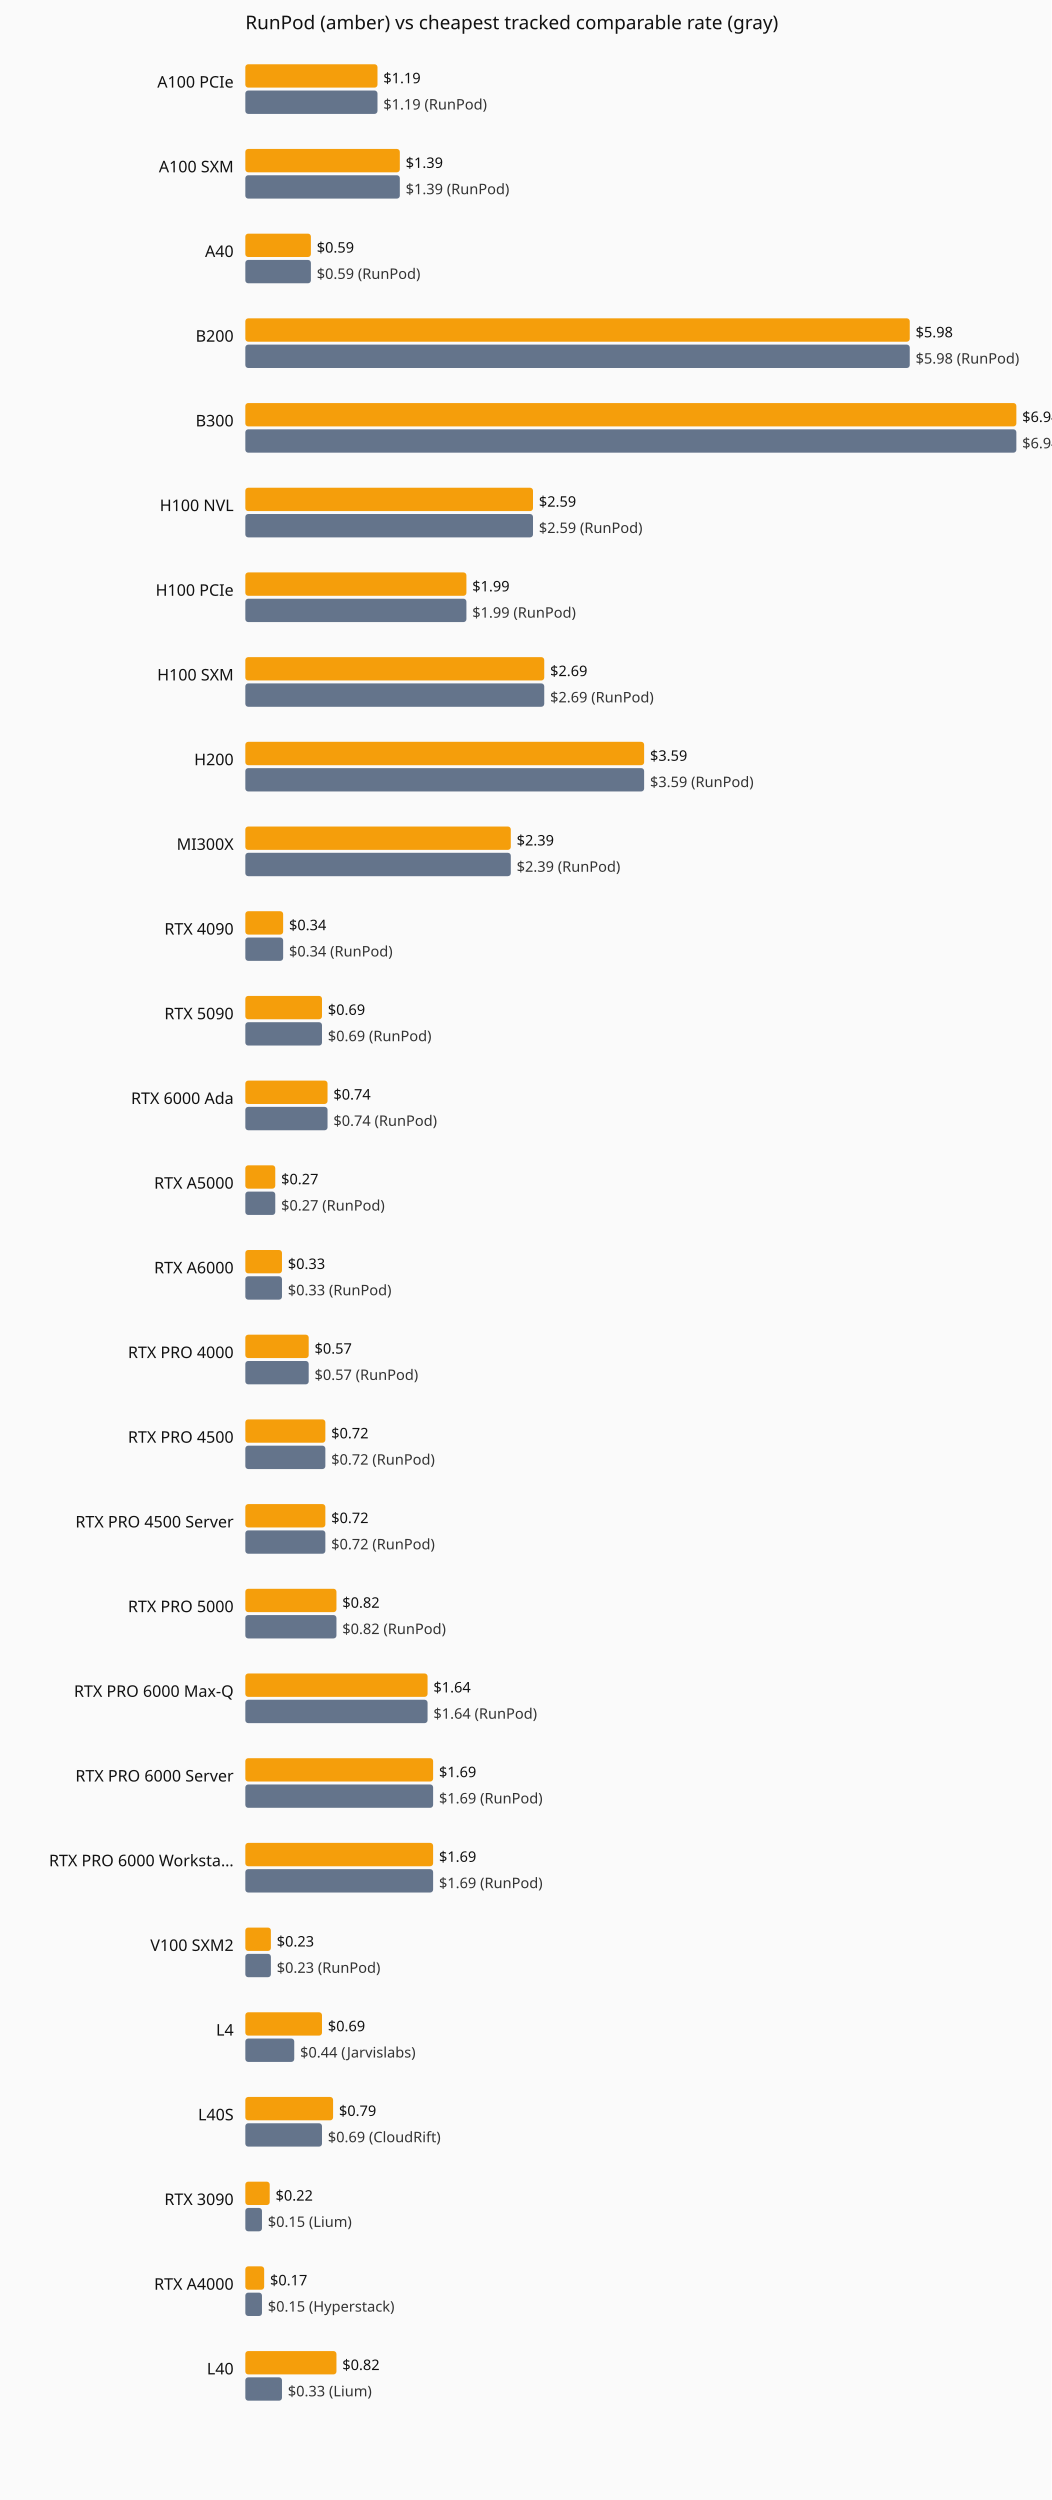
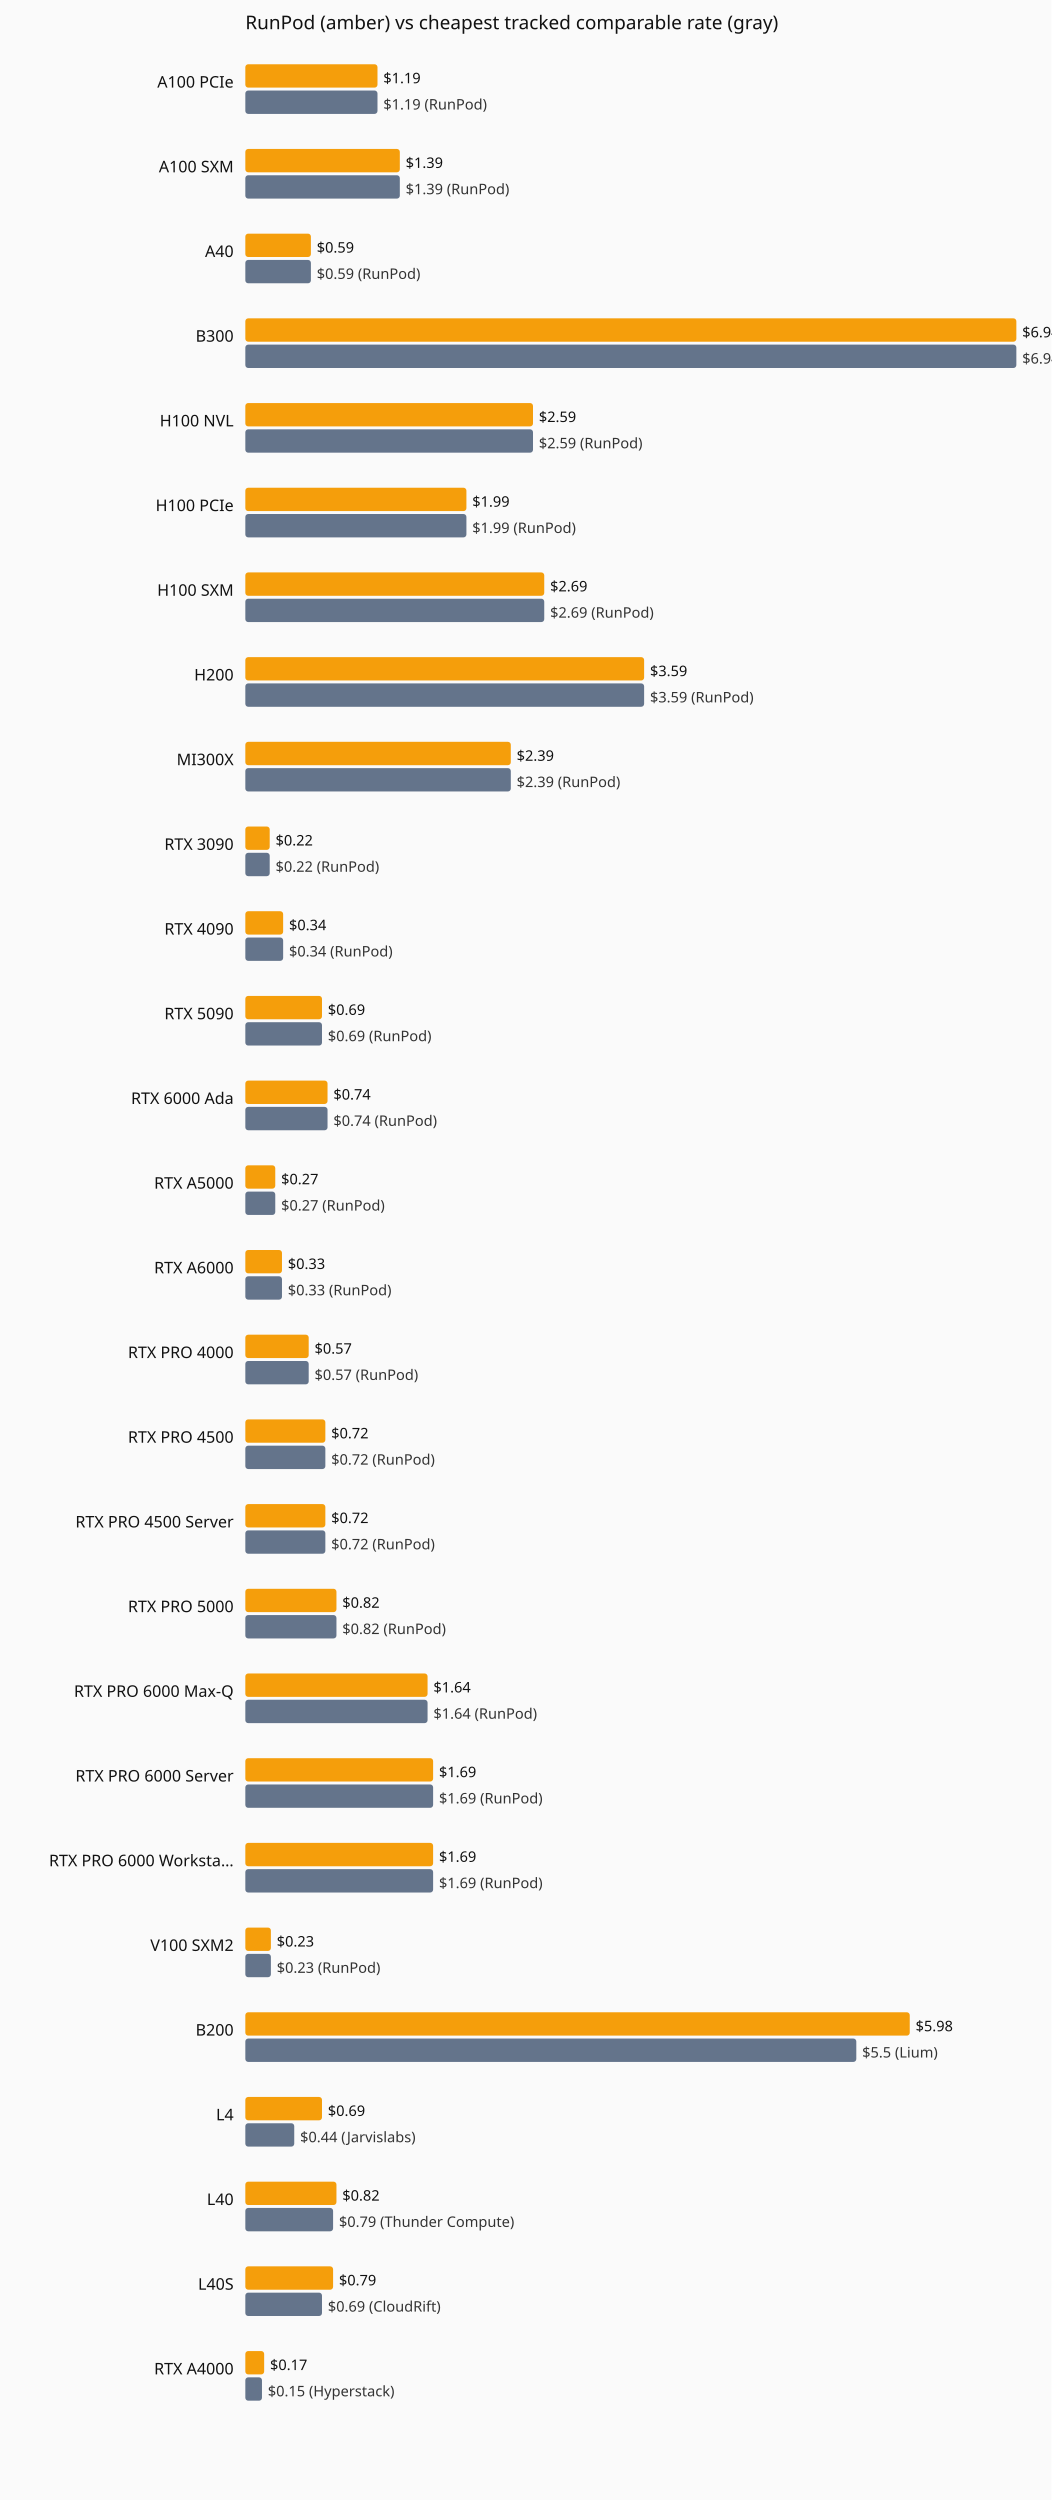
<svg xmlns="http://www.w3.org/2000/svg" viewBox="0 0 720 1712" role="img" aria-label="Current hourly rate versus the cheapest tracked vendor, by GPU model.">
  <rect width="720" height="1712" fill="#fafafa" />
  <text x="168" y="20" font-family="system-ui,sans-serif" font-size="13" fill="#111">RunPod (amber) vs cheapest tracked comparable rate (gray)</text>
  <text x="160" y="60" text-anchor="end" font-family="system-ui,sans-serif" font-size="11" fill="#111">A100 PCIe</text>
  <rect x="168" y="44" width="90.5" height="16" fill="#f59e0b" rx="2" />
  <text x="262.5" y="57" font-family="system-ui,sans-serif" font-size="10" fill="#111">$1.19</text>
  <rect x="168" y="62" width="90.5" height="16" fill="#64748b" rx="2" />
  <text x="262.5" y="75" font-family="system-ui,sans-serif" font-size="10" fill="#333">$1.19 (RunPod)</text>
  <text x="160" y="118" text-anchor="end" font-family="system-ui,sans-serif" font-size="11" fill="#111">A100 SXM</text>
  <rect x="168" y="102" width="105.8" height="16" fill="#f59e0b" rx="2" />
  <text x="277.8" y="115" font-family="system-ui,sans-serif" font-size="10" fill="#111">$1.39</text>
  <rect x="168" y="120" width="105.8" height="16" fill="#64748b" rx="2" />
  <text x="277.8" y="133" font-family="system-ui,sans-serif" font-size="10" fill="#333">$1.39 (RunPod)</text>
  <text x="160" y="176" text-anchor="end" font-family="system-ui,sans-serif" font-size="11" fill="#111">A40</text>
  <rect x="168" y="160" width="44.9" height="16" fill="#f59e0b" rx="2" />
  <text x="216.9" y="173" font-family="system-ui,sans-serif" font-size="10" fill="#111">$0.59</text>
  <rect x="168" y="178" width="44.9" height="16" fill="#64748b" rx="2" />
  <text x="216.9" y="191" font-family="system-ui,sans-serif" font-size="10" fill="#333">$0.59 (RunPod)</text>
-   <text x="160" y="234" text-anchor="end" font-family="system-ui,sans-serif" font-size="11" fill="#111">B200</text>
-   <rect x="168" y="218" width="455.0" height="16" fill="#f59e0b" rx="2" />
-   <text x="627.0" y="231" font-family="system-ui,sans-serif" font-size="10" fill="#111">$5.98</text>
-   <rect x="168" y="236" width="455.0" height="16" fill="#64748b" rx="2" />
-   <text x="627.0" y="249" font-family="system-ui,sans-serif" font-size="10" fill="#333">$5.98 (RunPod)</text>
-   <text x="160" y="292" text-anchor="end" font-family="system-ui,sans-serif" font-size="11" fill="#111">B300</text>
-   <rect x="168" y="276" width="528.0" height="16" fill="#f59e0b" rx="2" />
-   <text x="700.0" y="289" font-family="system-ui,sans-serif" font-size="10" fill="#111">$6.94</text>
-   <rect x="168" y="294" width="528.0" height="16" fill="#64748b" rx="2" />
-   <text x="700.0" y="307" font-family="system-ui,sans-serif" font-size="10" fill="#333">$6.94 (RunPod)</text>
-   <text x="160" y="350" text-anchor="end" font-family="system-ui,sans-serif" font-size="11" fill="#111">H100 NVL</text>
-   <rect x="168" y="334" width="197.0" height="16" fill="#f59e0b" rx="2" />
-   <text x="369.0" y="347" font-family="system-ui,sans-serif" font-size="10" fill="#111">$2.59</text>
-   <rect x="168" y="352" width="197.0" height="16" fill="#64748b" rx="2" />
-   <text x="369.0" y="365" font-family="system-ui,sans-serif" font-size="10" fill="#333">$2.59 (RunPod)</text>
-   <text x="160" y="408" text-anchor="end" font-family="system-ui,sans-serif" font-size="11" fill="#111">H100 PCIe</text>
-   <rect x="168" y="392" width="151.4" height="16" fill="#f59e0b" rx="2" />
-   <text x="323.4" y="405" font-family="system-ui,sans-serif" font-size="10" fill="#111">$1.99</text>
-   <rect x="168" y="410" width="151.4" height="16" fill="#64748b" rx="2" />
-   <text x="323.4" y="423" font-family="system-ui,sans-serif" font-size="10" fill="#333">$1.99 (RunPod)</text>
-   <text x="160" y="466" text-anchor="end" font-family="system-ui,sans-serif" font-size="11" fill="#111">H100 SXM</text>
-   <rect x="168" y="450" width="204.7" height="16" fill="#f59e0b" rx="2" />
-   <text x="376.7" y="463" font-family="system-ui,sans-serif" font-size="10" fill="#111">$2.69</text>
-   <rect x="168" y="468" width="204.7" height="16" fill="#64748b" rx="2" />
-   <text x="376.7" y="481" font-family="system-ui,sans-serif" font-size="10" fill="#333">$2.69 (RunPod)</text>
-   <text x="160" y="524" text-anchor="end" font-family="system-ui,sans-serif" font-size="11" fill="#111">H200</text>
-   <rect x="168" y="508" width="273.1" height="16" fill="#f59e0b" rx="2" />
-   <text x="445.1" y="521" font-family="system-ui,sans-serif" font-size="10" fill="#111">$3.59</text>
-   <rect x="168" y="526" width="273.1" height="16" fill="#64748b" rx="2" />
-   <text x="445.1" y="539" font-family="system-ui,sans-serif" font-size="10" fill="#333">$3.59 (RunPod)</text>
-   <text x="160" y="582" text-anchor="end" font-family="system-ui,sans-serif" font-size="11" fill="#111">MI300X</text>
-   <rect x="168" y="566" width="181.8" height="16" fill="#f59e0b" rx="2" />
-   <text x="353.8" y="579" font-family="system-ui,sans-serif" font-size="10" fill="#111">$2.39</text>
-   <rect x="168" y="584" width="181.8" height="16" fill="#64748b" rx="2" />
-   <text x="353.8" y="597" font-family="system-ui,sans-serif" font-size="10" fill="#333">$2.39 (RunPod)</text>
+   <text x="160" y="234" text-anchor="end" font-family="system-ui,sans-serif" font-size="11" fill="#111">B300</text>
+   <rect x="168" y="218" width="528.0" height="16" fill="#f59e0b" rx="2" />
+   <text x="700.0" y="231" font-family="system-ui,sans-serif" font-size="10" fill="#111">$6.94</text>
+   <rect x="168" y="236" width="528.0" height="16" fill="#64748b" rx="2" />
+   <text x="700.0" y="249" font-family="system-ui,sans-serif" font-size="10" fill="#333">$6.94 (RunPod)</text>
+   <text x="160" y="292" text-anchor="end" font-family="system-ui,sans-serif" font-size="11" fill="#111">H100 NVL</text>
+   <rect x="168" y="276" width="197.0" height="16" fill="#f59e0b" rx="2" />
+   <text x="369.0" y="289" font-family="system-ui,sans-serif" font-size="10" fill="#111">$2.59</text>
+   <rect x="168" y="294" width="197.0" height="16" fill="#64748b" rx="2" />
+   <text x="369.0" y="307" font-family="system-ui,sans-serif" font-size="10" fill="#333">$2.59 (RunPod)</text>
+   <text x="160" y="350" text-anchor="end" font-family="system-ui,sans-serif" font-size="11" fill="#111">H100 PCIe</text>
+   <rect x="168" y="334" width="151.4" height="16" fill="#f59e0b" rx="2" />
+   <text x="323.4" y="347" font-family="system-ui,sans-serif" font-size="10" fill="#111">$1.99</text>
+   <rect x="168" y="352" width="151.4" height="16" fill="#64748b" rx="2" />
+   <text x="323.4" y="365" font-family="system-ui,sans-serif" font-size="10" fill="#333">$1.99 (RunPod)</text>
+   <text x="160" y="408" text-anchor="end" font-family="system-ui,sans-serif" font-size="11" fill="#111">H100 SXM</text>
+   <rect x="168" y="392" width="204.7" height="16" fill="#f59e0b" rx="2" />
+   <text x="376.7" y="405" font-family="system-ui,sans-serif" font-size="10" fill="#111">$2.69</text>
+   <rect x="168" y="410" width="204.7" height="16" fill="#64748b" rx="2" />
+   <text x="376.7" y="423" font-family="system-ui,sans-serif" font-size="10" fill="#333">$2.69 (RunPod)</text>
+   <text x="160" y="466" text-anchor="end" font-family="system-ui,sans-serif" font-size="11" fill="#111">H200</text>
+   <rect x="168" y="450" width="273.1" height="16" fill="#f59e0b" rx="2" />
+   <text x="445.1" y="463" font-family="system-ui,sans-serif" font-size="10" fill="#111">$3.59</text>
+   <rect x="168" y="468" width="273.1" height="16" fill="#64748b" rx="2" />
+   <text x="445.1" y="481" font-family="system-ui,sans-serif" font-size="10" fill="#333">$3.59 (RunPod)</text>
+   <text x="160" y="524" text-anchor="end" font-family="system-ui,sans-serif" font-size="11" fill="#111">MI300X</text>
+   <rect x="168" y="508" width="181.8" height="16" fill="#f59e0b" rx="2" />
+   <text x="353.8" y="521" font-family="system-ui,sans-serif" font-size="10" fill="#111">$2.39</text>
+   <rect x="168" y="526" width="181.8" height="16" fill="#64748b" rx="2" />
+   <text x="353.8" y="539" font-family="system-ui,sans-serif" font-size="10" fill="#333">$2.39 (RunPod)</text>
+   <text x="160" y="582" text-anchor="end" font-family="system-ui,sans-serif" font-size="11" fill="#111">RTX 3090</text>
+   <rect x="168" y="566" width="16.7" height="16" fill="#f59e0b" rx="2" />
+   <text x="188.7" y="579" font-family="system-ui,sans-serif" font-size="10" fill="#111">$0.22</text>
+   <rect x="168" y="584" width="16.7" height="16" fill="#64748b" rx="2" />
+   <text x="188.7" y="597" font-family="system-ui,sans-serif" font-size="10" fill="#333">$0.22 (RunPod)</text>
  <text x="160" y="640" text-anchor="end" font-family="system-ui,sans-serif" font-size="11" fill="#111">RTX 4090</text>
  <rect x="168" y="624" width="25.9" height="16" fill="#f59e0b" rx="2" />
  <text x="197.9" y="637" font-family="system-ui,sans-serif" font-size="10" fill="#111">$0.34</text>
  <rect x="168" y="642" width="25.9" height="16" fill="#64748b" rx="2" />
  <text x="197.9" y="655" font-family="system-ui,sans-serif" font-size="10" fill="#333">$0.34 (RunPod)</text>
  <text x="160" y="698" text-anchor="end" font-family="system-ui,sans-serif" font-size="11" fill="#111">RTX 5090</text>
  <rect x="168" y="682" width="52.5" height="16" fill="#f59e0b" rx="2" />
  <text x="224.5" y="695" font-family="system-ui,sans-serif" font-size="10" fill="#111">$0.69</text>
  <rect x="168" y="700" width="52.5" height="16" fill="#64748b" rx="2" />
  <text x="224.5" y="713" font-family="system-ui,sans-serif" font-size="10" fill="#333">$0.69 (RunPod)</text>
  <text x="160" y="756" text-anchor="end" font-family="system-ui,sans-serif" font-size="11" fill="#111">RTX 6000 Ada</text>
  <rect x="168" y="740" width="56.3" height="16" fill="#f59e0b" rx="2" />
  <text x="228.3" y="753" font-family="system-ui,sans-serif" font-size="10" fill="#111">$0.74</text>
  <rect x="168" y="758" width="56.3" height="16" fill="#64748b" rx="2" />
  <text x="228.3" y="771" font-family="system-ui,sans-serif" font-size="10" fill="#333">$0.74 (RunPod)</text>
  <text x="160" y="814" text-anchor="end" font-family="system-ui,sans-serif" font-size="11" fill="#111">RTX A5000</text>
  <rect x="168" y="798" width="20.5" height="16" fill="#f59e0b" rx="2" />
  <text x="192.5" y="811" font-family="system-ui,sans-serif" font-size="10" fill="#111">$0.27</text>
  <rect x="168" y="816" width="20.5" height="16" fill="#64748b" rx="2" />
  <text x="192.5" y="829" font-family="system-ui,sans-serif" font-size="10" fill="#333">$0.27 (RunPod)</text>
  <text x="160" y="872" text-anchor="end" font-family="system-ui,sans-serif" font-size="11" fill="#111">RTX A6000</text>
  <rect x="168" y="856" width="25.1" height="16" fill="#f59e0b" rx="2" />
  <text x="197.1" y="869" font-family="system-ui,sans-serif" font-size="10" fill="#111">$0.33</text>
  <rect x="168" y="874" width="25.1" height="16" fill="#64748b" rx="2" />
  <text x="197.1" y="887" font-family="system-ui,sans-serif" font-size="10" fill="#333">$0.33 (RunPod)</text>
  <text x="160" y="930" text-anchor="end" font-family="system-ui,sans-serif" font-size="11" fill="#111">RTX PRO 4000</text>
  <rect x="168" y="914" width="43.4" height="16" fill="#f59e0b" rx="2" />
  <text x="215.4" y="927" font-family="system-ui,sans-serif" font-size="10" fill="#111">$0.57</text>
  <rect x="168" y="932" width="43.4" height="16" fill="#64748b" rx="2" />
  <text x="215.4" y="945" font-family="system-ui,sans-serif" font-size="10" fill="#333">$0.57 (RunPod)</text>
  <text x="160" y="988" text-anchor="end" font-family="system-ui,sans-serif" font-size="11" fill="#111">RTX PRO 4500</text>
  <rect x="168" y="972" width="54.8" height="16" fill="#f59e0b" rx="2" />
  <text x="226.8" y="985" font-family="system-ui,sans-serif" font-size="10" fill="#111">$0.72</text>
  <rect x="168" y="990" width="54.8" height="16" fill="#64748b" rx="2" />
  <text x="226.8" y="1003" font-family="system-ui,sans-serif" font-size="10" fill="#333">$0.72 (RunPod)</text>
  <text x="160" y="1046" text-anchor="end" font-family="system-ui,sans-serif" font-size="11" fill="#111">RTX PRO 4500 Server</text>
  <rect x="168" y="1030" width="54.8" height="16" fill="#f59e0b" rx="2" />
  <text x="226.8" y="1043" font-family="system-ui,sans-serif" font-size="10" fill="#111">$0.72</text>
  <rect x="168" y="1048" width="54.8" height="16" fill="#64748b" rx="2" />
  <text x="226.8" y="1061" font-family="system-ui,sans-serif" font-size="10" fill="#333">$0.72 (RunPod)</text>
  <text x="160" y="1104" text-anchor="end" font-family="system-ui,sans-serif" font-size="11" fill="#111">RTX PRO 5000</text>
  <rect x="168" y="1088" width="62.4" height="16" fill="#f59e0b" rx="2" />
  <text x="234.4" y="1101" font-family="system-ui,sans-serif" font-size="10" fill="#111">$0.82</text>
  <rect x="168" y="1106" width="62.4" height="16" fill="#64748b" rx="2" />
  <text x="234.4" y="1119" font-family="system-ui,sans-serif" font-size="10" fill="#333">$0.82 (RunPod)</text>
  <text x="160" y="1162" text-anchor="end" font-family="system-ui,sans-serif" font-size="11" fill="#111">RTX PRO 6000 Max-Q</text>
  <rect x="168" y="1146" width="124.8" height="16" fill="#f59e0b" rx="2" />
  <text x="296.8" y="1159" font-family="system-ui,sans-serif" font-size="10" fill="#111">$1.64</text>
  <rect x="168" y="1164" width="124.8" height="16" fill="#64748b" rx="2" />
  <text x="296.8" y="1177" font-family="system-ui,sans-serif" font-size="10" fill="#333">$1.64 (RunPod)</text>
  <text x="160" y="1220" text-anchor="end" font-family="system-ui,sans-serif" font-size="11" fill="#111">RTX PRO 6000 Server</text>
  <rect x="168" y="1204" width="128.6" height="16" fill="#f59e0b" rx="2" />
  <text x="300.6" y="1217" font-family="system-ui,sans-serif" font-size="10" fill="#111">$1.69</text>
  <rect x="168" y="1222" width="128.6" height="16" fill="#64748b" rx="2" />
  <text x="300.6" y="1235" font-family="system-ui,sans-serif" font-size="10" fill="#333">$1.69 (RunPod)</text>
  <text x="160" y="1278" text-anchor="end" font-family="system-ui,sans-serif" font-size="11" fill="#111">RTX PRO 6000 Worksta…</text>
  <rect x="168" y="1262" width="128.6" height="16" fill="#f59e0b" rx="2" />
  <text x="300.6" y="1275" font-family="system-ui,sans-serif" font-size="10" fill="#111">$1.69</text>
  <rect x="168" y="1280" width="128.6" height="16" fill="#64748b" rx="2" />
  <text x="300.6" y="1293" font-family="system-ui,sans-serif" font-size="10" fill="#333">$1.69 (RunPod)</text>
  <text x="160" y="1336" text-anchor="end" font-family="system-ui,sans-serif" font-size="11" fill="#111">V100 SXM2</text>
  <rect x="168" y="1320" width="17.5" height="16" fill="#f59e0b" rx="2" />
  <text x="189.5" y="1333" font-family="system-ui,sans-serif" font-size="10" fill="#111">$0.23</text>
  <rect x="168" y="1338" width="17.5" height="16" fill="#64748b" rx="2" />
  <text x="189.5" y="1351" font-family="system-ui,sans-serif" font-size="10" fill="#333">$0.23 (RunPod)</text>
-   <text x="160" y="1394" text-anchor="end" font-family="system-ui,sans-serif" font-size="11" fill="#111">L4</text>
-   <rect x="168" y="1378" width="52.5" height="16" fill="#f59e0b" rx="2" />
-   <text x="224.5" y="1391" font-family="system-ui,sans-serif" font-size="10" fill="#111">$0.69</text>
-   <rect x="168" y="1396" width="33.5" height="16" fill="#64748b" rx="2" />
-   <text x="205.5" y="1409" font-family="system-ui,sans-serif" font-size="10" fill="#333">$0.44 (Jarvislabs)</text>
-   <text x="160" y="1452" text-anchor="end" font-family="system-ui,sans-serif" font-size="11" fill="#111">L40S</text>
-   <rect x="168" y="1436" width="60.1" height="16" fill="#f59e0b" rx="2" />
-   <text x="232.1" y="1449" font-family="system-ui,sans-serif" font-size="10" fill="#111">$0.79</text>
-   <rect x="168" y="1454" width="52.5" height="16" fill="#64748b" rx="2" />
-   <text x="224.5" y="1467" font-family="system-ui,sans-serif" font-size="10" fill="#333">$0.69 (CloudRift)</text>
-   <text x="160" y="1510" text-anchor="end" font-family="system-ui,sans-serif" font-size="11" fill="#111">RTX 3090</text>
-   <rect x="168" y="1494" width="16.7" height="16" fill="#f59e0b" rx="2" />
-   <text x="188.7" y="1507" font-family="system-ui,sans-serif" font-size="10" fill="#111">$0.22</text>
-   <rect x="168" y="1512" width="11.4" height="16" fill="#64748b" rx="2" />
-   <text x="183.4" y="1525" font-family="system-ui,sans-serif" font-size="10" fill="#333">$0.15 (Lium)</text>
-   <text x="160" y="1568" text-anchor="end" font-family="system-ui,sans-serif" font-size="11" fill="#111">RTX A4000</text>
-   <rect x="168" y="1552" width="12.9" height="16" fill="#f59e0b" rx="2" />
-   <text x="184.9" y="1565" font-family="system-ui,sans-serif" font-size="10" fill="#111">$0.17</text>
-   <rect x="168" y="1570" width="11.4" height="16" fill="#64748b" rx="2" />
-   <text x="183.4" y="1583" font-family="system-ui,sans-serif" font-size="10" fill="#333">$0.15 (Hyperstack)</text>
-   <text x="160" y="1626" text-anchor="end" font-family="system-ui,sans-serif" font-size="11" fill="#111">L40</text>
-   <rect x="168" y="1610" width="62.4" height="16" fill="#f59e0b" rx="2" />
-   <text x="234.4" y="1623" font-family="system-ui,sans-serif" font-size="10" fill="#111">$0.82</text>
-   <rect x="168" y="1628" width="25.1" height="16" fill="#64748b" rx="2" />
-   <text x="197.1" y="1641" font-family="system-ui,sans-serif" font-size="10" fill="#333">$0.33 (Lium)</text>
+   <text x="160" y="1394" text-anchor="end" font-family="system-ui,sans-serif" font-size="11" fill="#111">B200</text>
+   <rect x="168" y="1378" width="455.0" height="16" fill="#f59e0b" rx="2" />
+   <text x="627.0" y="1391" font-family="system-ui,sans-serif" font-size="10" fill="#111">$5.98</text>
+   <rect x="168" y="1396" width="418.4" height="16" fill="#64748b" rx="2" />
+   <text x="590.4" y="1409" font-family="system-ui,sans-serif" font-size="10" fill="#333">$5.5 (Lium)</text>
+   <text x="160" y="1452" text-anchor="end" font-family="system-ui,sans-serif" font-size="11" fill="#111">L4</text>
+   <rect x="168" y="1436" width="52.5" height="16" fill="#f59e0b" rx="2" />
+   <text x="224.5" y="1449" font-family="system-ui,sans-serif" font-size="10" fill="#111">$0.69</text>
+   <rect x="168" y="1454" width="33.5" height="16" fill="#64748b" rx="2" />
+   <text x="205.5" y="1467" font-family="system-ui,sans-serif" font-size="10" fill="#333">$0.44 (Jarvislabs)</text>
+   <text x="160" y="1510" text-anchor="end" font-family="system-ui,sans-serif" font-size="11" fill="#111">L40</text>
+   <rect x="168" y="1494" width="62.4" height="16" fill="#f59e0b" rx="2" />
+   <text x="234.4" y="1507" font-family="system-ui,sans-serif" font-size="10" fill="#111">$0.82</text>
+   <rect x="168" y="1512" width="60.1" height="16" fill="#64748b" rx="2" />
+   <text x="232.1" y="1525" font-family="system-ui,sans-serif" font-size="10" fill="#333">$0.79 (Thunder Compute)</text>
+   <text x="160" y="1568" text-anchor="end" font-family="system-ui,sans-serif" font-size="11" fill="#111">L40S</text>
+   <rect x="168" y="1552" width="60.1" height="16" fill="#f59e0b" rx="2" />
+   <text x="232.1" y="1565" font-family="system-ui,sans-serif" font-size="10" fill="#111">$0.79</text>
+   <rect x="168" y="1570" width="52.5" height="16" fill="#64748b" rx="2" />
+   <text x="224.5" y="1583" font-family="system-ui,sans-serif" font-size="10" fill="#333">$0.69 (CloudRift)</text>
+   <text x="160" y="1626" text-anchor="end" font-family="system-ui,sans-serif" font-size="11" fill="#111">RTX A4000</text>
+   <rect x="168" y="1610" width="12.9" height="16" fill="#f59e0b" rx="2" />
+   <text x="184.9" y="1623" font-family="system-ui,sans-serif" font-size="10" fill="#111">$0.17</text>
+   <rect x="168" y="1628" width="11.4" height="16" fill="#64748b" rx="2" />
+   <text x="183.4" y="1641" font-family="system-ui,sans-serif" font-size="10" fill="#333">$0.15 (Hyperstack)</text>
</svg>
